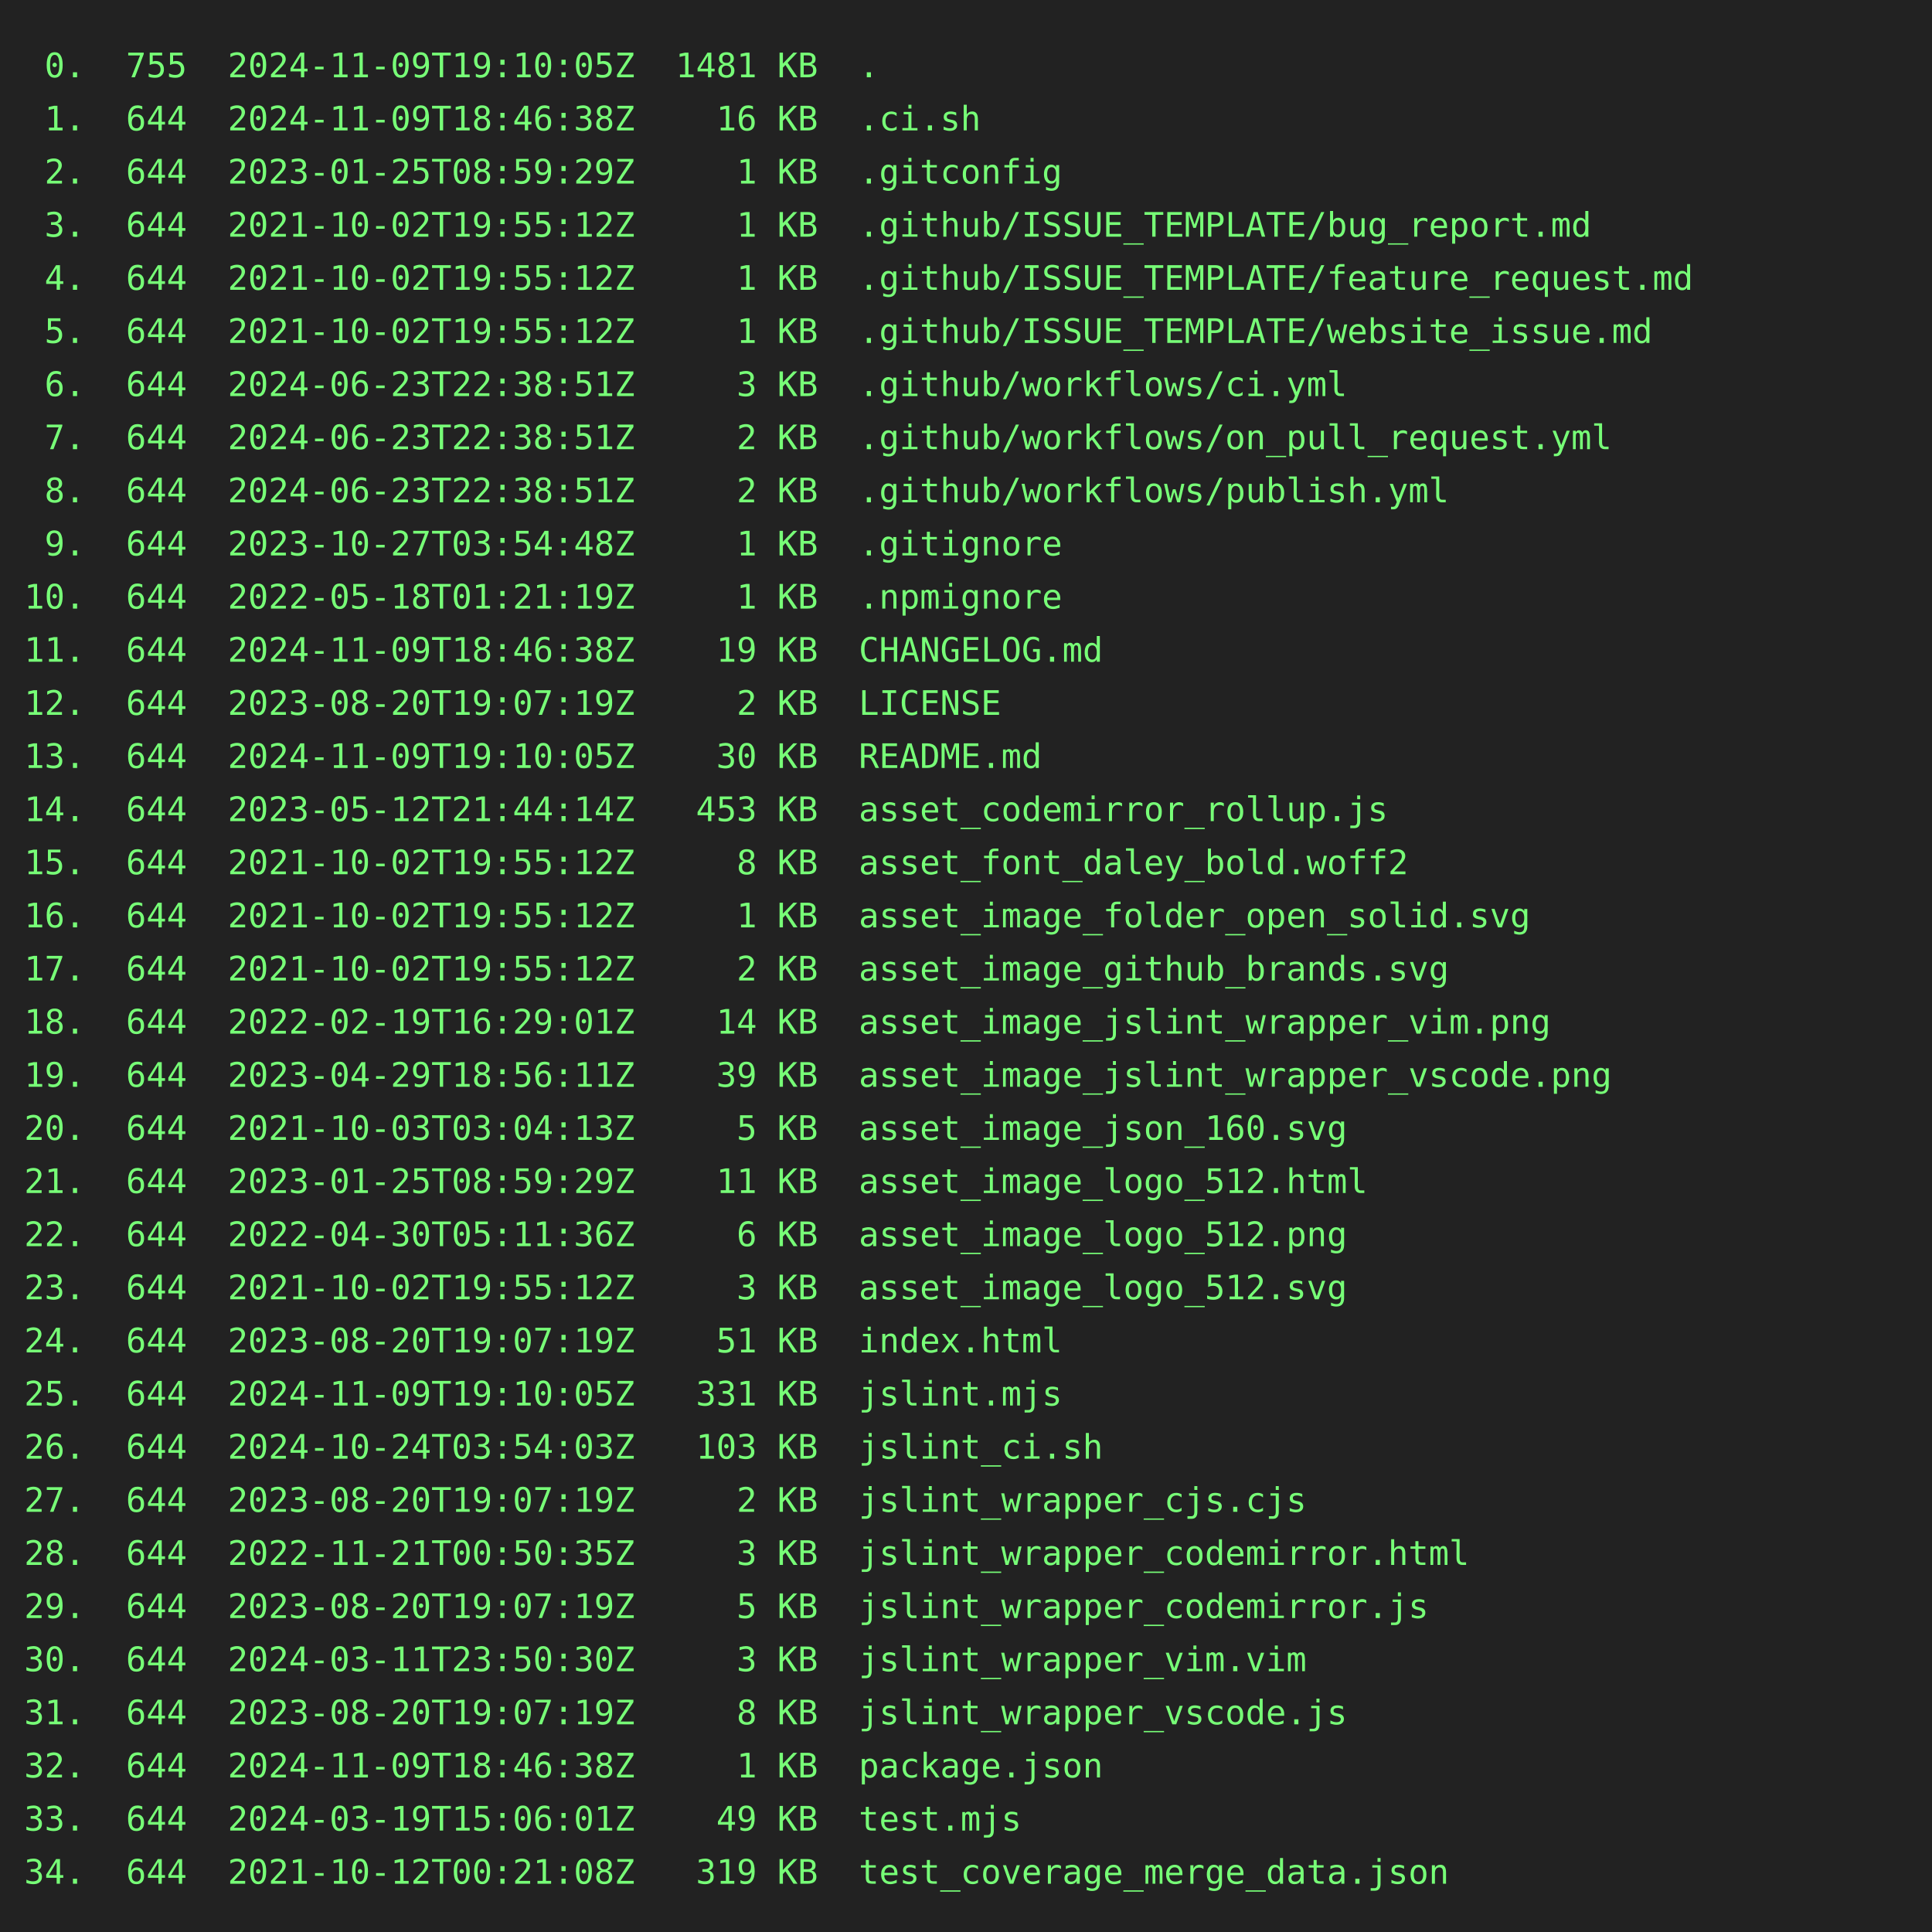
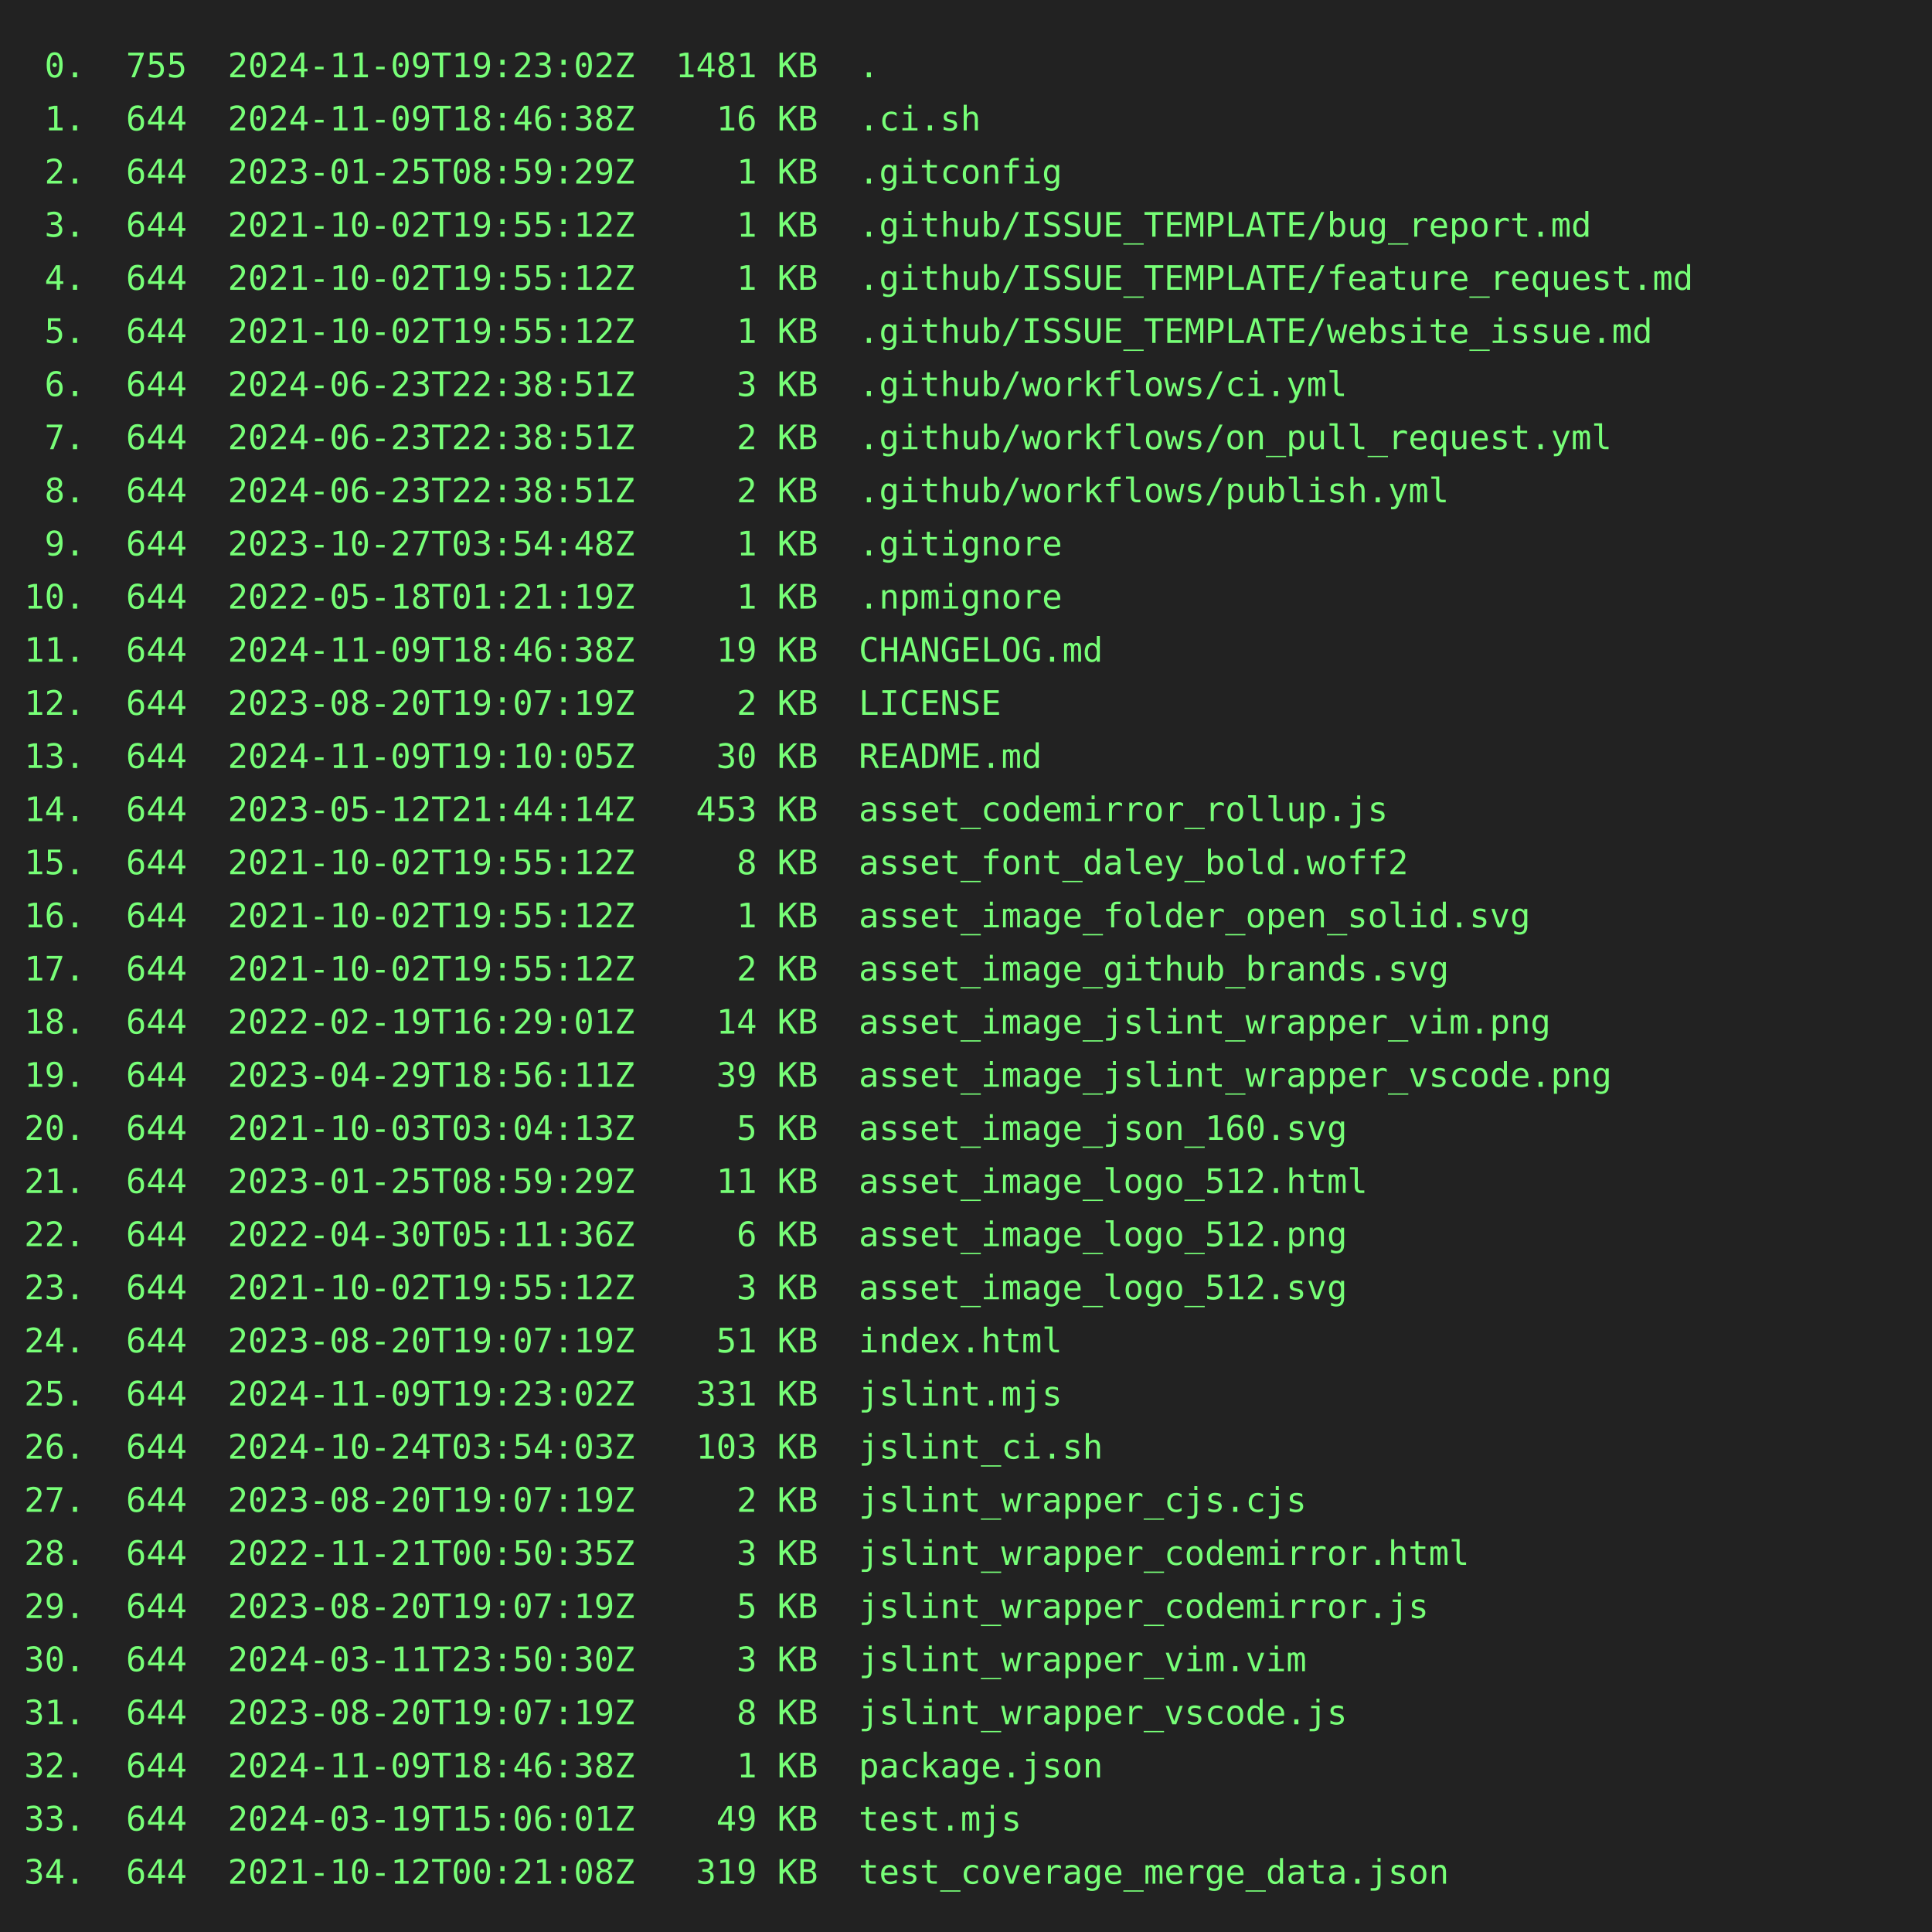
<svg xmlns="http://www.w3.org/2000/svg" height="800" width="800">
  <rect height="800" fill="#222" width="800" />
  <text fill="#7f7" font-family="consolas, menlo, monospace" font-size="14" xml:space="preserve">
-     <tspan lengthAdjust="spacingAndGlyphs" textLength="768" x="10" y="32"> 0.  755  2024-11-09T19:10:05Z  1481 KB  .                                                       </tspan>
+     <tspan lengthAdjust="spacingAndGlyphs" textLength="768" x="10" y="32"> 0.  755  2024-11-09T19:23:02Z  1481 KB  .                                                       </tspan>
    <tspan lengthAdjust="spacingAndGlyphs" textLength="768" x="10" y="54"> 1.  644  2024-11-09T18:46:38Z    16 KB  .ci.sh                                                  </tspan>
    <tspan lengthAdjust="spacingAndGlyphs" textLength="768" x="10" y="76"> 2.  644  2023-01-25T08:59:29Z     1 KB  .gitconfig                                              </tspan>
    <tspan lengthAdjust="spacingAndGlyphs" textLength="768" x="10" y="98"> 3.  644  2021-10-02T19:55:12Z     1 KB  .github/ISSUE_TEMPLATE/bug_report.md                    </tspan>
    <tspan lengthAdjust="spacingAndGlyphs" textLength="768" x="10" y="120"> 4.  644  2021-10-02T19:55:12Z     1 KB  .github/ISSUE_TEMPLATE/feature_request.md               </tspan>
    <tspan lengthAdjust="spacingAndGlyphs" textLength="768" x="10" y="142"> 5.  644  2021-10-02T19:55:12Z     1 KB  .github/ISSUE_TEMPLATE/website_issue.md                 </tspan>
    <tspan lengthAdjust="spacingAndGlyphs" textLength="768" x="10" y="164"> 6.  644  2024-06-23T22:38:51Z     3 KB  .github/workflows/ci.yml                                </tspan>
    <tspan lengthAdjust="spacingAndGlyphs" textLength="768" x="10" y="186"> 7.  644  2024-06-23T22:38:51Z     2 KB  .github/workflows/on_pull_request.yml                   </tspan>
    <tspan lengthAdjust="spacingAndGlyphs" textLength="768" x="10" y="208"> 8.  644  2024-06-23T22:38:51Z     2 KB  .github/workflows/publish.yml                           </tspan>
    <tspan lengthAdjust="spacingAndGlyphs" textLength="768" x="10" y="230"> 9.  644  2023-10-27T03:54:48Z     1 KB  .gitignore                                              </tspan>
    <tspan lengthAdjust="spacingAndGlyphs" textLength="768" x="10" y="252">10.  644  2022-05-18T01:21:19Z     1 KB  .npmignore                                              </tspan>
    <tspan lengthAdjust="spacingAndGlyphs" textLength="768" x="10" y="274">11.  644  2024-11-09T18:46:38Z    19 KB  CHANGELOG.md                                            </tspan>
    <tspan lengthAdjust="spacingAndGlyphs" textLength="768" x="10" y="296">12.  644  2023-08-20T19:07:19Z     2 KB  LICENSE                                                 </tspan>
    <tspan lengthAdjust="spacingAndGlyphs" textLength="768" x="10" y="318">13.  644  2024-11-09T19:10:05Z    30 KB  README.md                                               </tspan>
    <tspan lengthAdjust="spacingAndGlyphs" textLength="768" x="10" y="340">14.  644  2023-05-12T21:44:14Z   453 KB  asset_codemirror_rollup.js                              </tspan>
    <tspan lengthAdjust="spacingAndGlyphs" textLength="768" x="10" y="362">15.  644  2021-10-02T19:55:12Z     8 KB  asset_font_daley_bold.woff2                             </tspan>
    <tspan lengthAdjust="spacingAndGlyphs" textLength="768" x="10" y="384">16.  644  2021-10-02T19:55:12Z     1 KB  asset_image_folder_open_solid.svg                       </tspan>
    <tspan lengthAdjust="spacingAndGlyphs" textLength="768" x="10" y="406">17.  644  2021-10-02T19:55:12Z     2 KB  asset_image_github_brands.svg                           </tspan>
    <tspan lengthAdjust="spacingAndGlyphs" textLength="768" x="10" y="428">18.  644  2022-02-19T16:29:01Z    14 KB  asset_image_jslint_wrapper_vim.png                      </tspan>
    <tspan lengthAdjust="spacingAndGlyphs" textLength="768" x="10" y="450">19.  644  2023-04-29T18:56:11Z    39 KB  asset_image_jslint_wrapper_vscode.png                   </tspan>
    <tspan lengthAdjust="spacingAndGlyphs" textLength="768" x="10" y="472">20.  644  2021-10-03T03:04:13Z     5 KB  asset_image_json_160.svg                                </tspan>
    <tspan lengthAdjust="spacingAndGlyphs" textLength="768" x="10" y="494">21.  644  2023-01-25T08:59:29Z    11 KB  asset_image_logo_512.html                               </tspan>
    <tspan lengthAdjust="spacingAndGlyphs" textLength="768" x="10" y="516">22.  644  2022-04-30T05:11:36Z     6 KB  asset_image_logo_512.png                                </tspan>
    <tspan lengthAdjust="spacingAndGlyphs" textLength="768" x="10" y="538">23.  644  2021-10-02T19:55:12Z     3 KB  asset_image_logo_512.svg                                </tspan>
    <tspan lengthAdjust="spacingAndGlyphs" textLength="768" x="10" y="560">24.  644  2023-08-20T19:07:19Z    51 KB  index.html                                              </tspan>
-     <tspan lengthAdjust="spacingAndGlyphs" textLength="768" x="10" y="582">25.  644  2024-11-09T19:10:05Z   331 KB  jslint.mjs                                              </tspan>
+     <tspan lengthAdjust="spacingAndGlyphs" textLength="768" x="10" y="582">25.  644  2024-11-09T19:23:02Z   331 KB  jslint.mjs                                              </tspan>
    <tspan lengthAdjust="spacingAndGlyphs" textLength="768" x="10" y="604">26.  644  2024-10-24T03:54:03Z   103 KB  jslint_ci.sh                                            </tspan>
    <tspan lengthAdjust="spacingAndGlyphs" textLength="768" x="10" y="626">27.  644  2023-08-20T19:07:19Z     2 KB  jslint_wrapper_cjs.cjs                                  </tspan>
    <tspan lengthAdjust="spacingAndGlyphs" textLength="768" x="10" y="648">28.  644  2022-11-21T00:50:35Z     3 KB  jslint_wrapper_codemirror.html                          </tspan>
    <tspan lengthAdjust="spacingAndGlyphs" textLength="768" x="10" y="670">29.  644  2023-08-20T19:07:19Z     5 KB  jslint_wrapper_codemirror.js                            </tspan>
    <tspan lengthAdjust="spacingAndGlyphs" textLength="768" x="10" y="692">30.  644  2024-03-11T23:50:30Z     3 KB  jslint_wrapper_vim.vim                                  </tspan>
    <tspan lengthAdjust="spacingAndGlyphs" textLength="768" x="10" y="714">31.  644  2023-08-20T19:07:19Z     8 KB  jslint_wrapper_vscode.js                                </tspan>
    <tspan lengthAdjust="spacingAndGlyphs" textLength="768" x="10" y="736">32.  644  2024-11-09T18:46:38Z     1 KB  package.json                                            </tspan>
    <tspan lengthAdjust="spacingAndGlyphs" textLength="768" x="10" y="758">33.  644  2024-03-19T15:06:01Z    49 KB  test.mjs                                                </tspan>
    <tspan lengthAdjust="spacingAndGlyphs" textLength="768" x="10" y="780">34.  644  2021-10-12T00:21:08Z   319 KB  test_coverage_merge_data.json                           </tspan>
  </text>
</svg>
